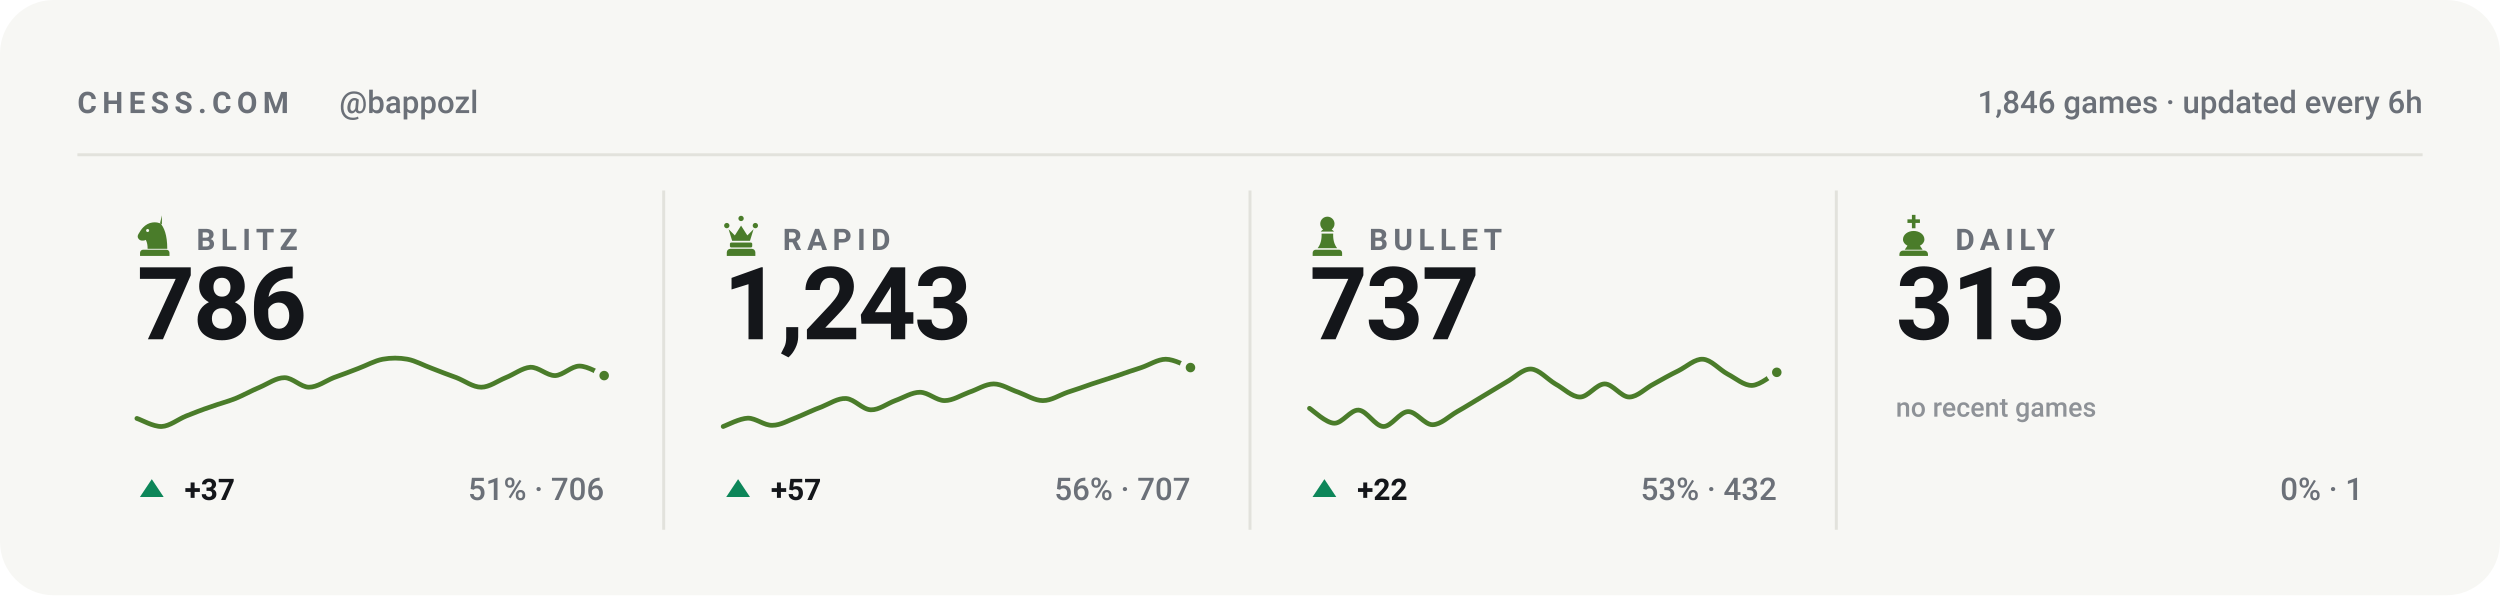
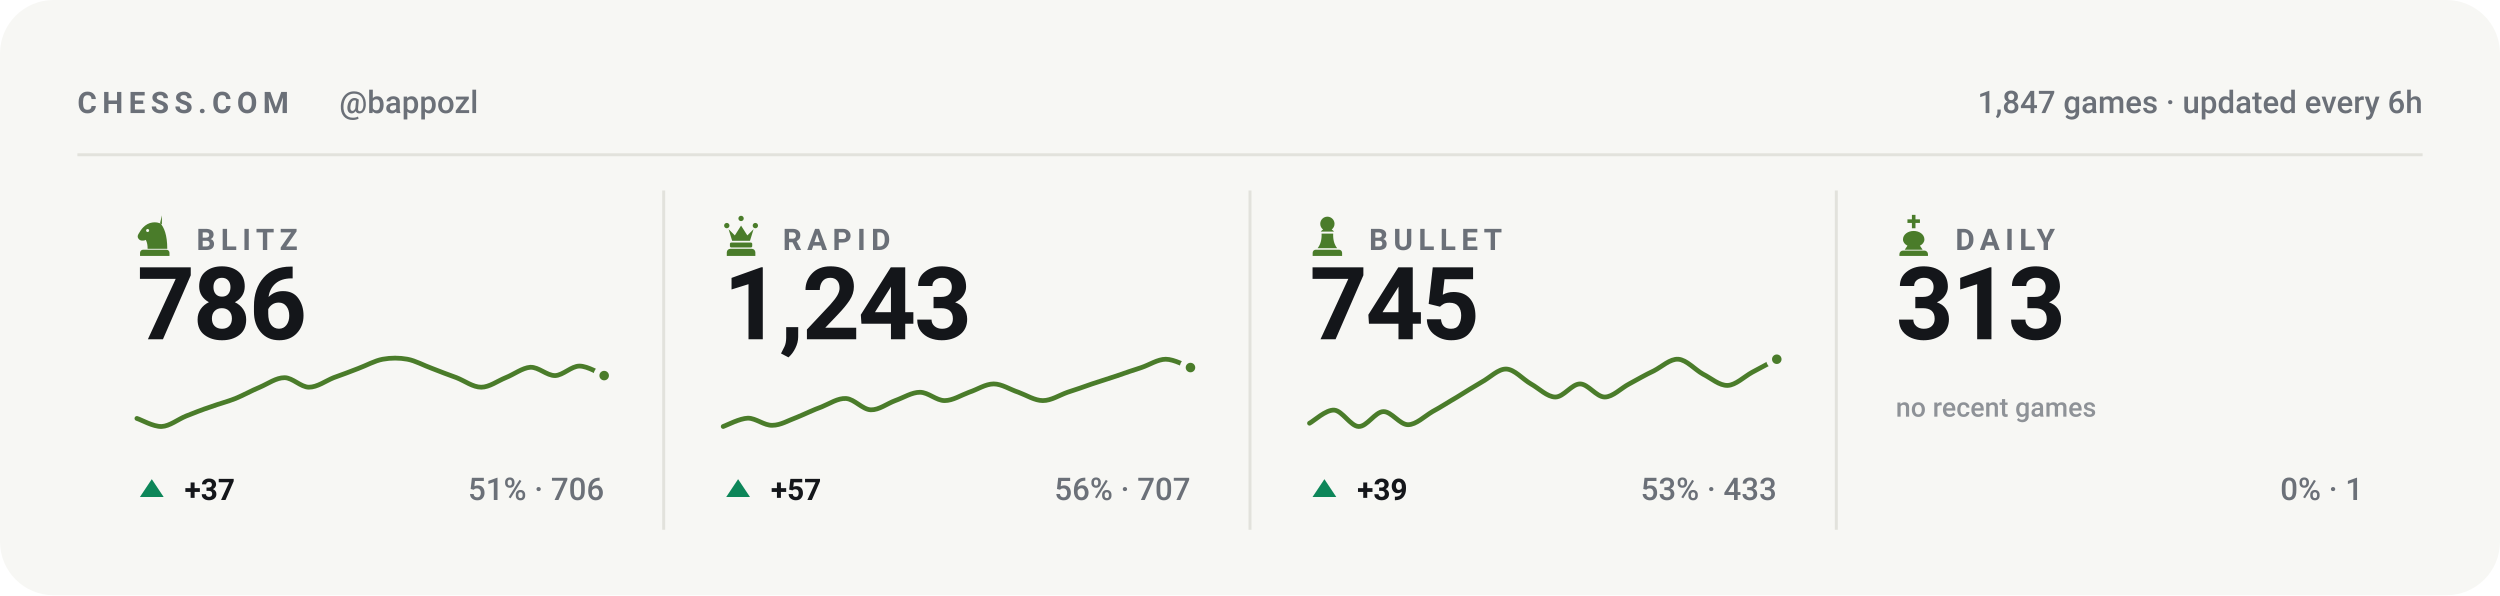
<svg xmlns="http://www.w3.org/2000/svg" viewBox="0 0 840 200" width="840" height="200" role="img" aria-label="Chess.com stats for bappozl across blitz, rapid, bullet and daily">
  <style>svg{font-family:-apple-system,BlinkMacSystemFont,'Segoe UI',Roboto,'Helvetica Neue',Arial,sans-serif}text{fill:#14161a;white-space:pre}.bg{fill:#f7f7f4}.acc{fill:#4a7c2a}.win{fill:#0d8659}.draw{fill:#7c7f85}.loss{fill:#c0332f}.lbl{font-size:10px;font-weight:600;letter-spacing:.18em;fill:#6b7078}.cap{font-size:10.5px;font-weight:500;fill:#6b7078}.num{font-family:-apple-system,BlinkMacSystemFont,'Segoe UI',Roboto,'Helvetica Neue',Arial,sans-serif;font-weight:700;letter-spacing:-.02em}.tick{font-size:9px;font-weight:500;fill:#6b7078;opacity:.75}.dl{font-size:10px;font-weight:600}.rule{stroke:#e2e2dc;stroke-width:1;fill:none}.grid{stroke:#e2e2dc;stroke-width:1;fill:none;opacity:.7}.ln{fill:none;stroke:#4a7c2a;stroke-width:2;stroke-linecap:round;stroke-linejoin:round}.ring{stroke:#f7f7f4;stroke-width:2}.hollow{fill:none;stroke-width:1.5}.sq{fill:#14161a;opacity:.035}</style>
  <rect class="bg" width="840" height="200" rx="18" />
  <text class="lbl" x="26" y="38">CHESS.COM</text>
  <text class="cap" x="114" y="38">@bappozl</text>
-   <text class="cap" x="814" y="38" text-anchor="end">1,846 games · updated every 6h</text>
+   <text class="cap" x="814" y="38" text-anchor="end">1,847 games · updated every 6h</text>
  <line class="rule" x1="26" y1="52" x2="814" y2="52" />
  <g class="acc" transform="translate(44.5,71.6) scale(0.15)">
    <path fill-rule="evenodd" d="M66 5l-4 17c9 10 16 27 16 58H34c0-8-1-14-4-20-6 3-13 2-16-2-3-3-3-8 0-12 3-5 6-10 10-14 6-6 13-10 21-11 7-1 14 0 21 4zM37.4 39a3.4 3.4 0 1 0-6.8 0 3.4 3.4 0 1 0 6.8 0zM24 82h52c3.9 0 7 3.1 7 7v7H17v-7c0-3.9 3.1-7 7-7z" />
  </g>
  <text class="lbl" x="66" y="84">BLITZ</text>
  <text class="num" x="46" y="114" style="font-size:34px">786</text>
  <path class="ln" style="stroke-width:1.6" d="M46.0 140.6C47.4 141.0 51.5 143.4 54.3 143.3C57.0 143.2 59.8 140.9 62.5 139.8C65.3 138.7 68.0 137.6 70.8 136.7C73.5 135.7 76.3 135.0 79.1 133.9C81.8 132.8 84.6 131.2 87.3 130.1C90.1 128.9 92.8 126.9 95.6 126.9C98.3 126.9 101.1 130.1 103.8 130.1C106.6 130.1 109.4 128.0 112.1 126.9C114.9 125.9 117.6 124.9 120.4 123.8C123.1 122.8 125.9 121.2 128.6 120.7C131.4 120.2 134.1 120.2 136.9 120.7C139.6 121.2 142.4 122.8 145.2 123.8C147.9 124.9 150.7 125.9 153.4 126.9C156.2 128.0 158.9 130.1 161.7 130.1C164.4 130.1 167.2 128.0 169.9 126.9C172.7 125.8 175.5 123.6 178.2 123.4C181.0 123.3 183.7 126.2 186.5 126.2C189.2 126.1 192.0 123.0 194.7 123.0C197.5 123.0 201.6 125.6 203.0 126.2" />
  <circle class="acc ring" cx="203.0" cy="126.2" r="2.6" />
  <path fill="#0d8659" d="M51 161L55 167H47Z" />
  <text class="dl" x="62" y="168" fill="#0d8659">+37</text>
  <text class="cap" x="203" y="168" text-anchor="end">51% · 706</text>
  <line class="rule" x1="223.0" y1="64" x2="223.0" y2="178" />
  <g class="acc" transform="translate(241.5,71.6) scale(0.15)">
    <path d="M18 22a6 6 0 1 1 0 12 6 6 0 0 1 0-12zm64 0a6 6 0 1 1 0 12 6 6 0 0 1 0-12zM50 6a6 6 0 1 1 0 12 6 6 0 0 1 0-12zM22 36l8 26h40l8-26-14 14-14-22-14 22zM28 66h44c1.6 0 3 1.3 3 3v5c0 1.6-1.4 3-3 3H28c-1.6 0-3-1.4-3-3v-5c0-1.7 1.4-3 3-3zM26 80h48c4.4 0 8 3.6 8 8v8H18v-8c0-4.4 3.6-8 8-8z" />
  </g>
  <text class="lbl" x="263" y="84">RAPID</text>
  <text class="num" x="243" y="114" style="font-size:34px">1,243</text>
  <path class="ln" style="stroke-width:1.6" d="M243.0 143.3C244.4 142.8 248.5 140.6 251.3 140.5C254.0 140.5 256.8 143.0 259.5 142.9C262.3 142.9 265.0 141.2 267.8 140.2C270.5 139.1 273.3 137.7 276.1 136.7C278.8 135.6 281.6 133.7 284.3 133.9C287.1 134.1 289.8 137.6 292.6 137.7C295.3 137.8 298.1 135.6 300.8 134.6C303.6 133.6 306.4 131.8 309.1 131.8C311.9 131.8 314.6 134.6 317.4 134.6C320.1 134.6 322.9 132.8 325.6 131.8C328.4 130.9 331.1 129.0 333.9 129.0C336.6 129.0 339.4 130.9 342.2 131.8C344.9 132.8 347.7 134.6 350.4 134.6C353.2 134.6 355.9 132.8 358.7 131.8C361.4 130.9 364.2 130.0 366.9 129.0C369.7 128.1 372.5 127.2 375.2 126.3C378.0 125.3 380.7 124.4 383.5 123.5C386.2 122.6 389.0 120.7 391.7 120.7C394.5 120.7 398.6 123.0 400.0 123.5" />
  <circle class="acc ring" cx="400.0" cy="123.5" r="2.6" />
  <path fill="#0d8659" d="M248 161L252 167H244Z" />
  <text class="dl" x="259" y="168" fill="#0d8659">+57</text>
  <text class="cap" x="400" y="168" text-anchor="end">56% · 707</text>
  <line class="rule" x1="420.0" y1="64" x2="420.0" y2="178" />
  <g class="acc" transform="translate(438.5,71.6) scale(0.15)">
    <path d="M50 8c-8.8 0-16 7.2-16 16 0 5.2 2.5 9.9 6.4 12.8-2.1 1.2-3.9 2.8-5.3 4.7h29.8c-1.4-1.9-3.2-3.5-5.3-4.7C63.5 33.9 66 29.2 66 24c0-8.8-7.2-16-16-16zM37 46c.6 13.6-2.4 24.5-9 32.7h44c-6.6-8.2-9.6-19.1-9-32.7H37zM24 82h52c3.9 0 7 3.1 7 7v7H17v-7c0-3.9 3.1-7 7-7z" />
  </g>
  <text class="lbl" x="460" y="84">BULLET</text>
-   <text class="num" x="440" y="114" style="font-size:34px">737</text>
-   <path class="ln" style="stroke-width:1.6" d="M440.0 137.2C441.4 138.1 445.5 142.1 448.3 142.2C451.0 142.3 453.8 137.6 456.5 137.8C459.3 138.0 462.0 143.2 464.8 143.3C467.5 143.4 470.3 138.4 473.1 138.3C475.8 138.2 478.6 142.7 481.3 142.7C484.1 142.7 486.8 139.9 489.6 138.3C492.3 136.8 495.1 135.0 497.8 133.4C500.6 131.7 503.4 130.0 506.1 128.4C508.9 126.9 511.6 123.9 514.4 124.0C517.1 124.1 519.9 127.4 522.6 129.0C525.4 130.5 528.1 133.4 530.9 133.4C533.6 133.4 536.4 129.0 539.2 129.0C541.9 129.0 544.7 133.4 547.4 133.4C550.2 133.4 552.9 130.4 555.7 129.0C558.4 127.5 561.2 125.9 563.9 124.6C566.7 123.2 569.5 120.5 572.2 120.7C575.0 120.9 577.7 124.2 580.5 125.7C583.2 127.1 586.0 129.6 588.7 129.5C591.5 129.4 595.6 125.8 597.0 125.1" />
-   <circle class="acc ring" cx="597.0" cy="125.1" r="2.6" />
+   <text class="num" x="440" y="114" style="font-size:34px">745</text>
+   <path class="ln" style="stroke-width:1.6" d="M440.0 142.2C441.4 141.5 445.5 137.6 448.3 137.8C451.0 138.0 453.8 143.2 456.5 143.3C459.3 143.4 462.0 138.4 464.8 138.3C467.5 138.2 470.3 142.7 473.1 142.7C475.8 142.7 478.6 139.9 481.3 138.3C484.1 136.8 486.8 135.0 489.6 133.4C492.3 131.7 495.1 130.0 497.8 128.4C500.6 126.9 503.4 123.9 506.1 124.0C508.9 124.1 511.6 127.4 514.4 129.0C517.1 130.5 519.9 133.4 522.6 133.4C525.4 133.4 528.1 129.0 530.9 129.0C533.6 129.0 536.4 133.4 539.2 133.4C541.9 133.4 544.7 130.4 547.4 129.0C550.2 127.5 552.9 125.9 555.7 124.6C558.4 123.2 561.2 120.5 563.9 120.7C566.7 120.9 569.5 124.2 572.2 125.7C575.0 127.1 577.7 129.6 580.5 129.5C583.2 129.4 586.0 126.6 588.7 125.1C591.5 123.6 595.6 121.4 597.0 120.7" />
+   <circle class="acc ring" cx="597.0" cy="120.7" r="2.6" />
  <path fill="#0d8659" d="M445 161L449 167H441Z" />
-   <text class="dl" x="456" y="168" fill="#0d8659">+22</text>
-   <text class="cap" x="597" y="168" text-anchor="end">53% · 432</text>
+   <text class="dl" x="456" y="168" fill="#0d8659">+39</text>
+   <text class="cap" x="597" y="168" text-anchor="end">53% · 433</text>
  <line class="rule" x1="617.0" y1="64" x2="617.0" y2="178" />
  <g class="acc" transform="translate(635.5,71.6) scale(0.15)">
    <path d="M46 4h8v10h10v8H54v12h-8V22H36v-8h10V4zM50 40c-13 0-24 8-24 19 0 6 4 11 10 14l-6 9h40l-6-9c6-3 10-8 10-14 0-11-11-19-24-19zM26 84h48c4.4 0 8 3.6 8 8v4H18v-4c0-4.4 3.6-8 8-8z" />
  </g>
  <text class="lbl" x="657" y="84">DAILY</text>
  <text class="num" x="637" y="114" style="font-size:34px">313</text>
  <text class="tick" x="637" y="140">no recent games</text>
  <text class="cap" x="794" y="168" text-anchor="end">0% · 1</text>
</svg>
